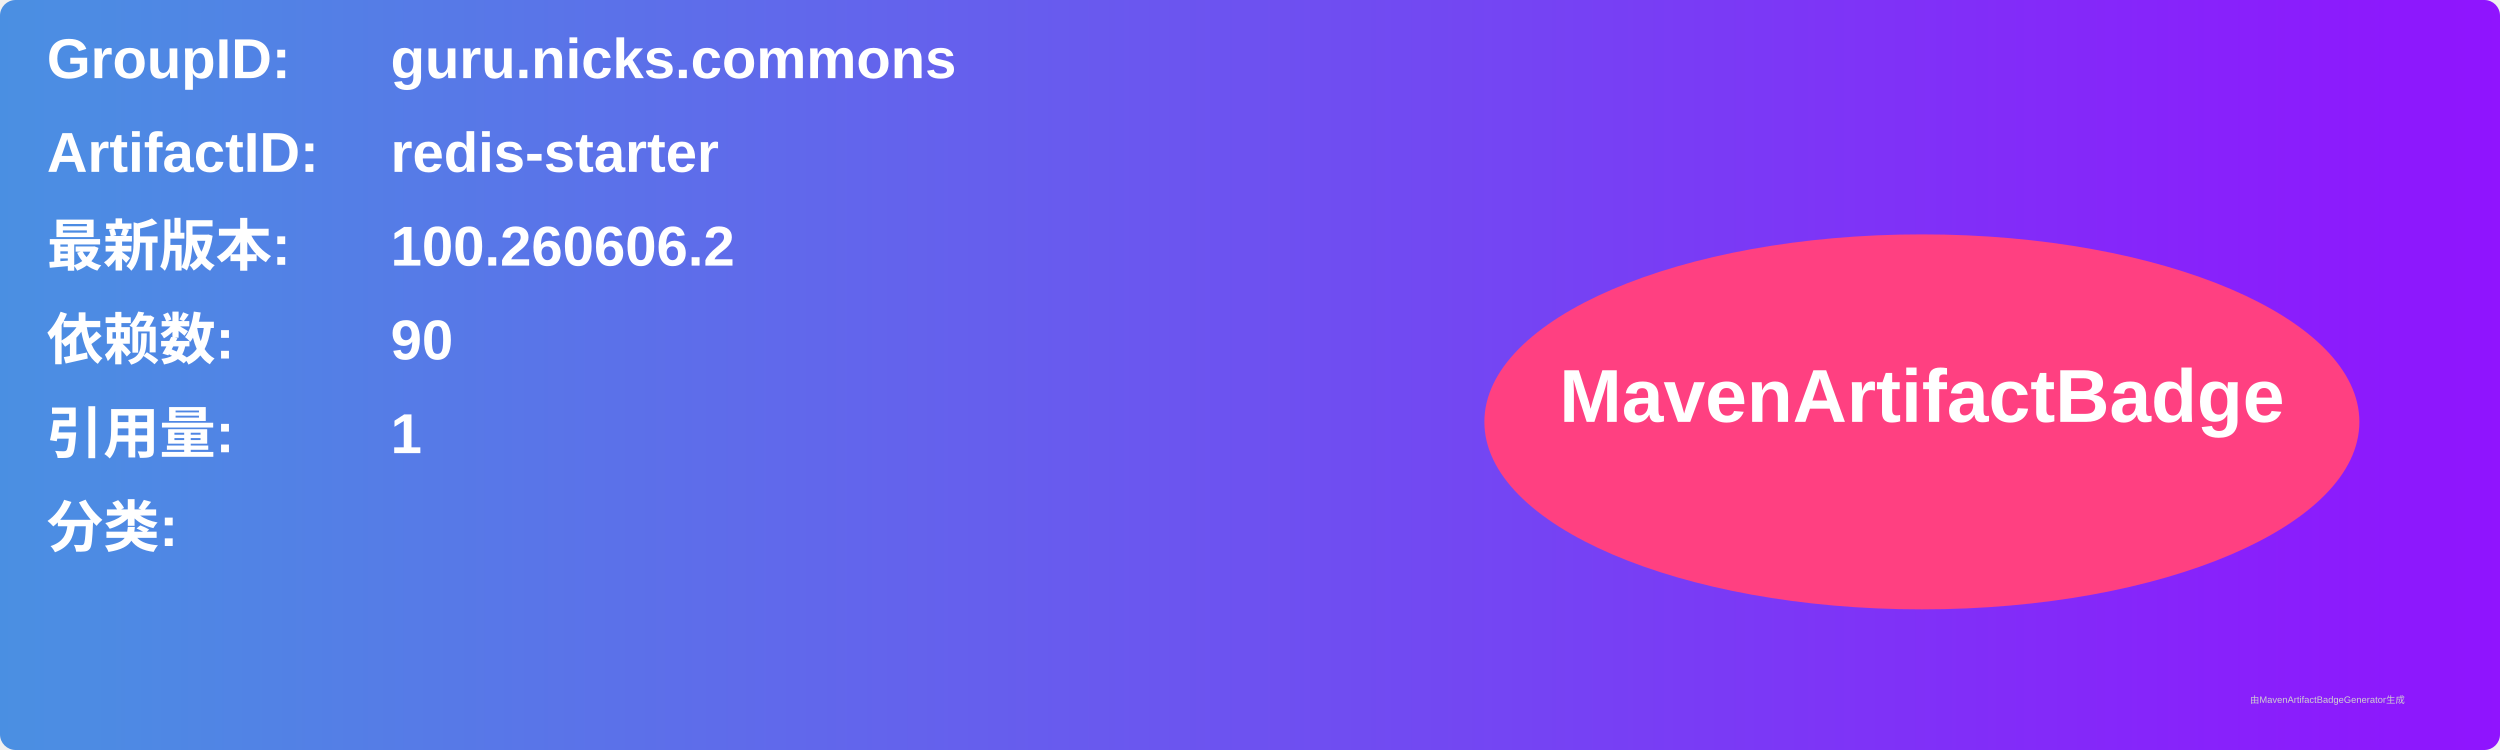
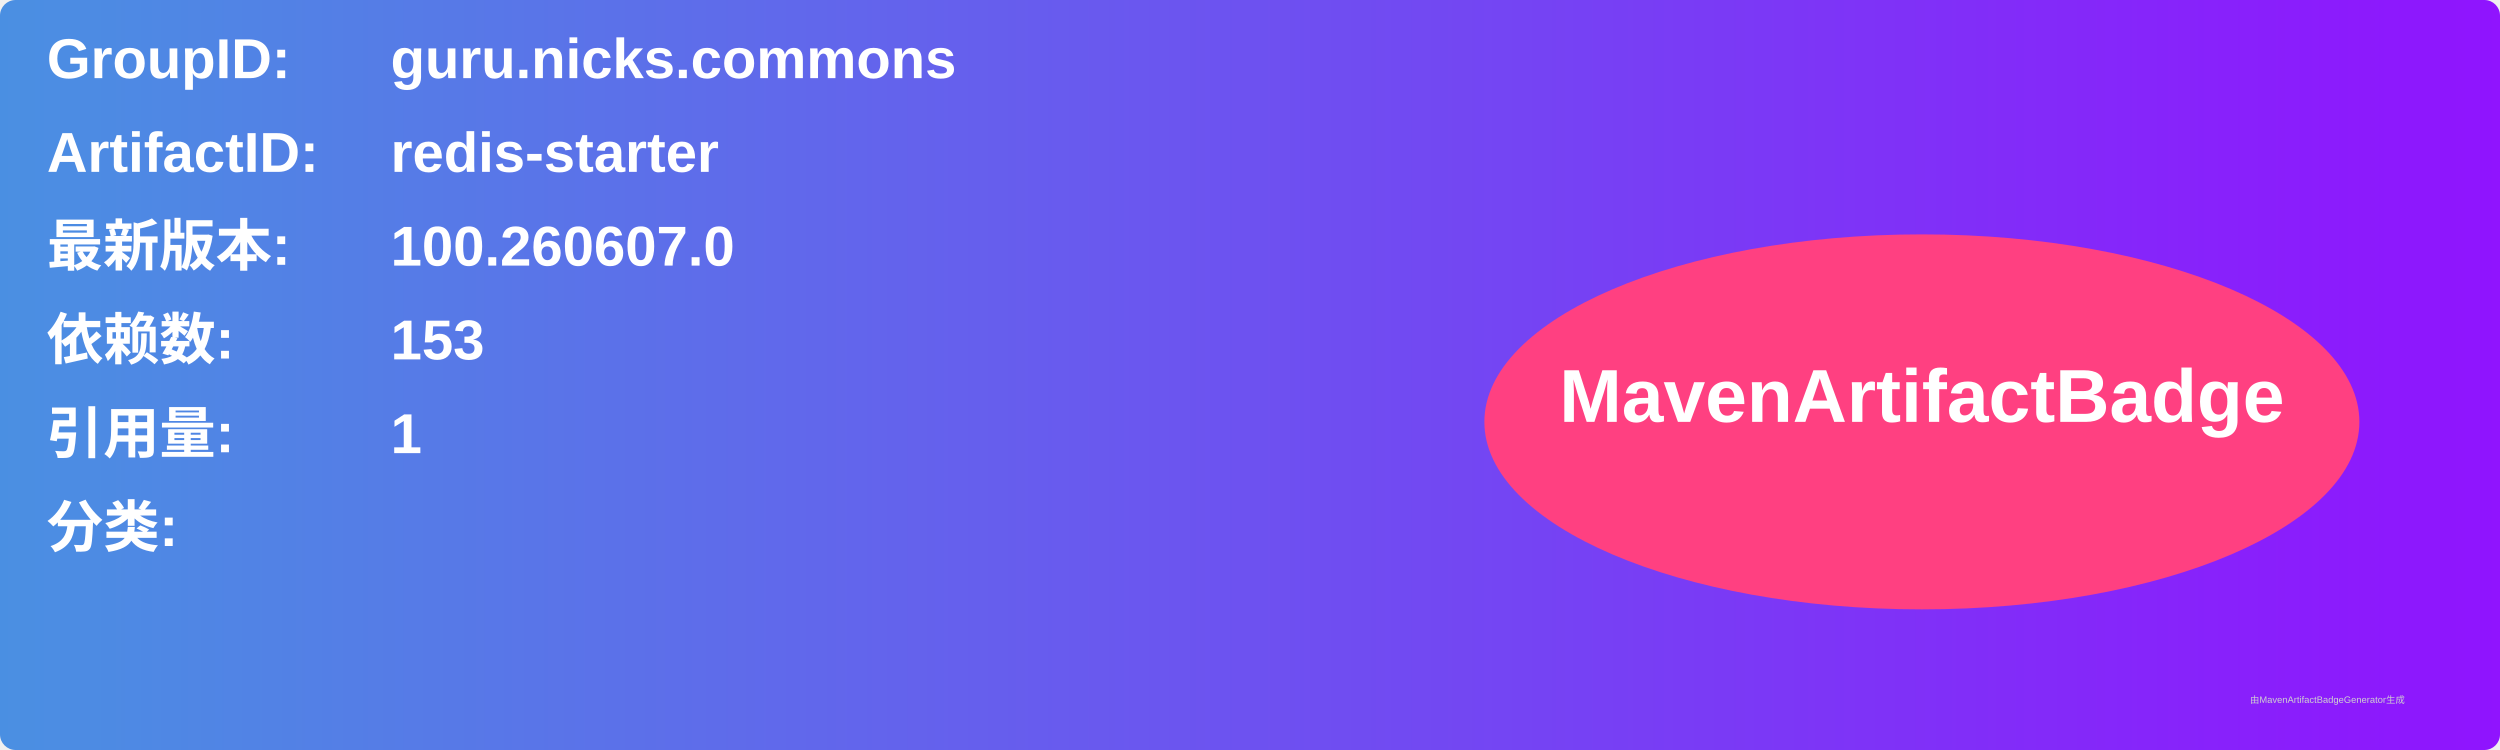
<svg xmlns="http://www.w3.org/2000/svg" width="800" height="240" viewBox="0 0 800 240">
  <linearGradient id="grad" x1="0%" y1="0%" x2="100%" y2="0%">
    <stop offset="0%" stop-color="#4a90e2" />
    <stop offset="100%" stop-color="#9013fe" />
  </linearGradient>
  <rect width="100%" height="100%" rx="5" ry="5" fill="url(#grad)" />
  <g transform="translate(15, 15)">
    <text x="0" y="10" font-family="Arial" font-size="18" fill="white" font-weight="bold" width="260">GroupID:</text>
    <text x="110" y="10" font-family="Arial" font-size="18" fill="white" font-weight="bold" width="460">guru.nicks.commons</text>
    <text x="0" y="40" font-family="Arial" font-size="18" fill="white" font-weight="bold" width="260">ArtifactID:</text>
    <text x="110" y="40" font-family="Arial" font-size="18" fill="white" font-weight="bold" width="460">redis-starter</text>
    <text x="0" y="70" font-family="Arial" font-size="18" fill="white" font-weight="bold">最新版本:</text>
    <text x="110" y="70" font-family="Arial" font-size="18" fill="white" font-weight="bold">
-       <tspan font-weight="bold">100.260606.2</tspan>
+       <tspan font-weight="bold">100.260607.0</tspan>
    </text>
    <text x="0" y="100" font-family="Arial" font-size="18" fill="white" font-weight="bold">依赖数: </text>
    <text x="110" y="100" font-family="Arial" font-size="18" fill="white">
-       <tspan font-weight="bold">90</tspan>
+       <tspan font-weight="bold">153</tspan>
    </text>
    <text x="0" y="130" font-family="Arial" font-size="18" fill="white" font-weight="bold">引用量: </text>
    <text x="110" y="130" font-family="Arial" font-size="18" fill="white">
      <tspan font-weight="bold">1</tspan>
    </text>
    <text x="0" y="160" font-family="Arial" font-size="18" fill="white" font-weight="bold">分类:</text>
    <text x="10" y="190" font-family="Arial" font-size="10" fill="white">
      <tspan font-weight="bold" />
    </text>
    <ellipse cx="600" cy="120" rx="140" ry="60" fill="#ff4081" />
    <text x="600" y="120" text-anchor="middle" font-family="Arial" font-size="24" fill="white" font-weight="bold">MavenArtifactBadge</text>
  </g>
  <text x="720" y="225" font-family="Arial" font-size="3" fill="#d0d0d0">由MavenArtifactBadgeGenerator生成</text>
</svg>
